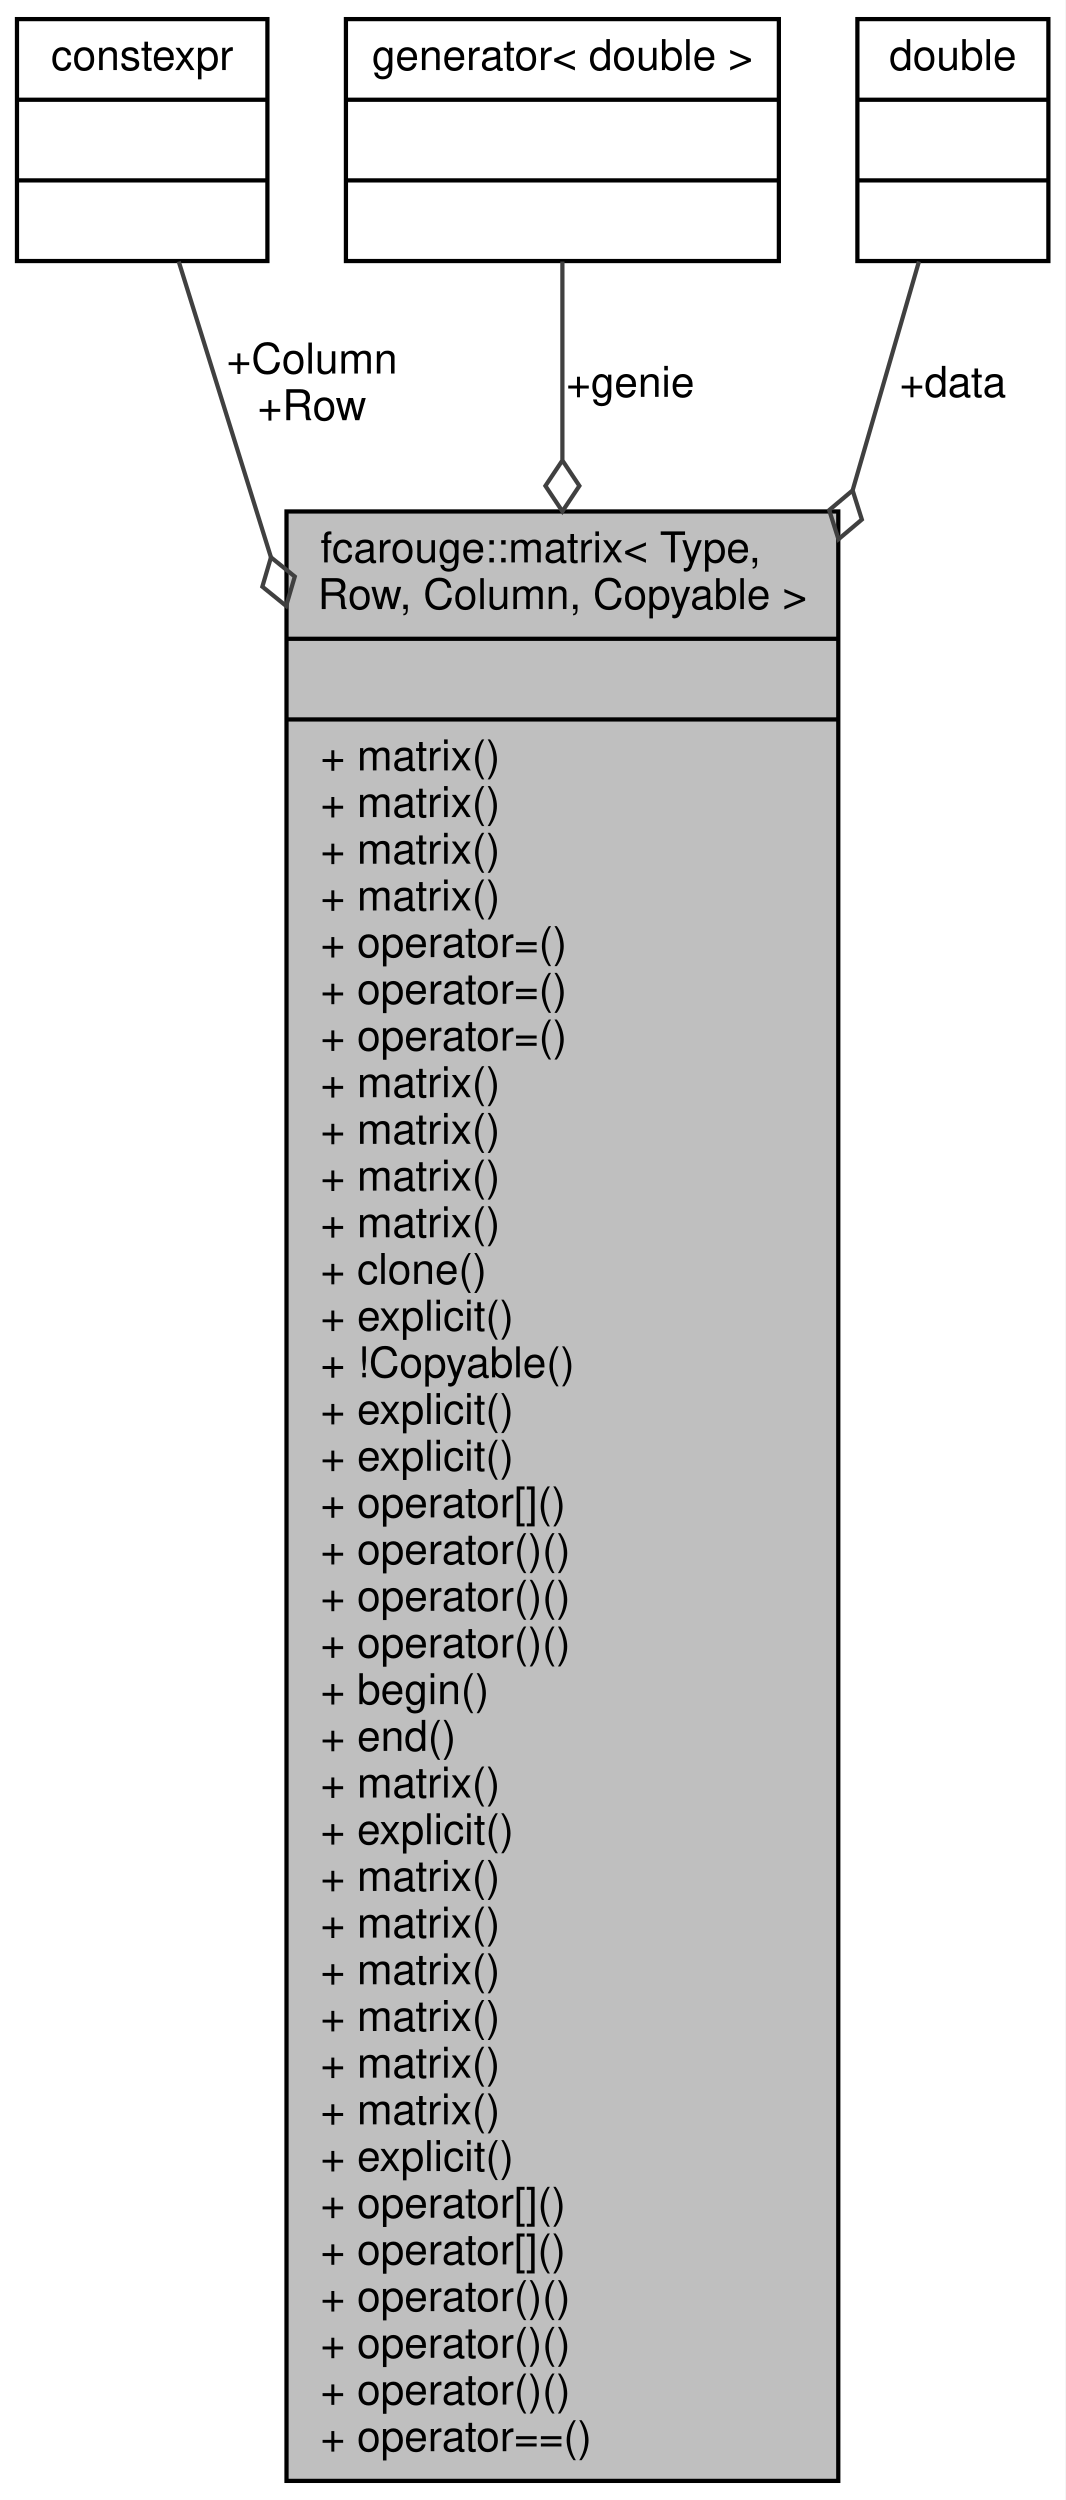
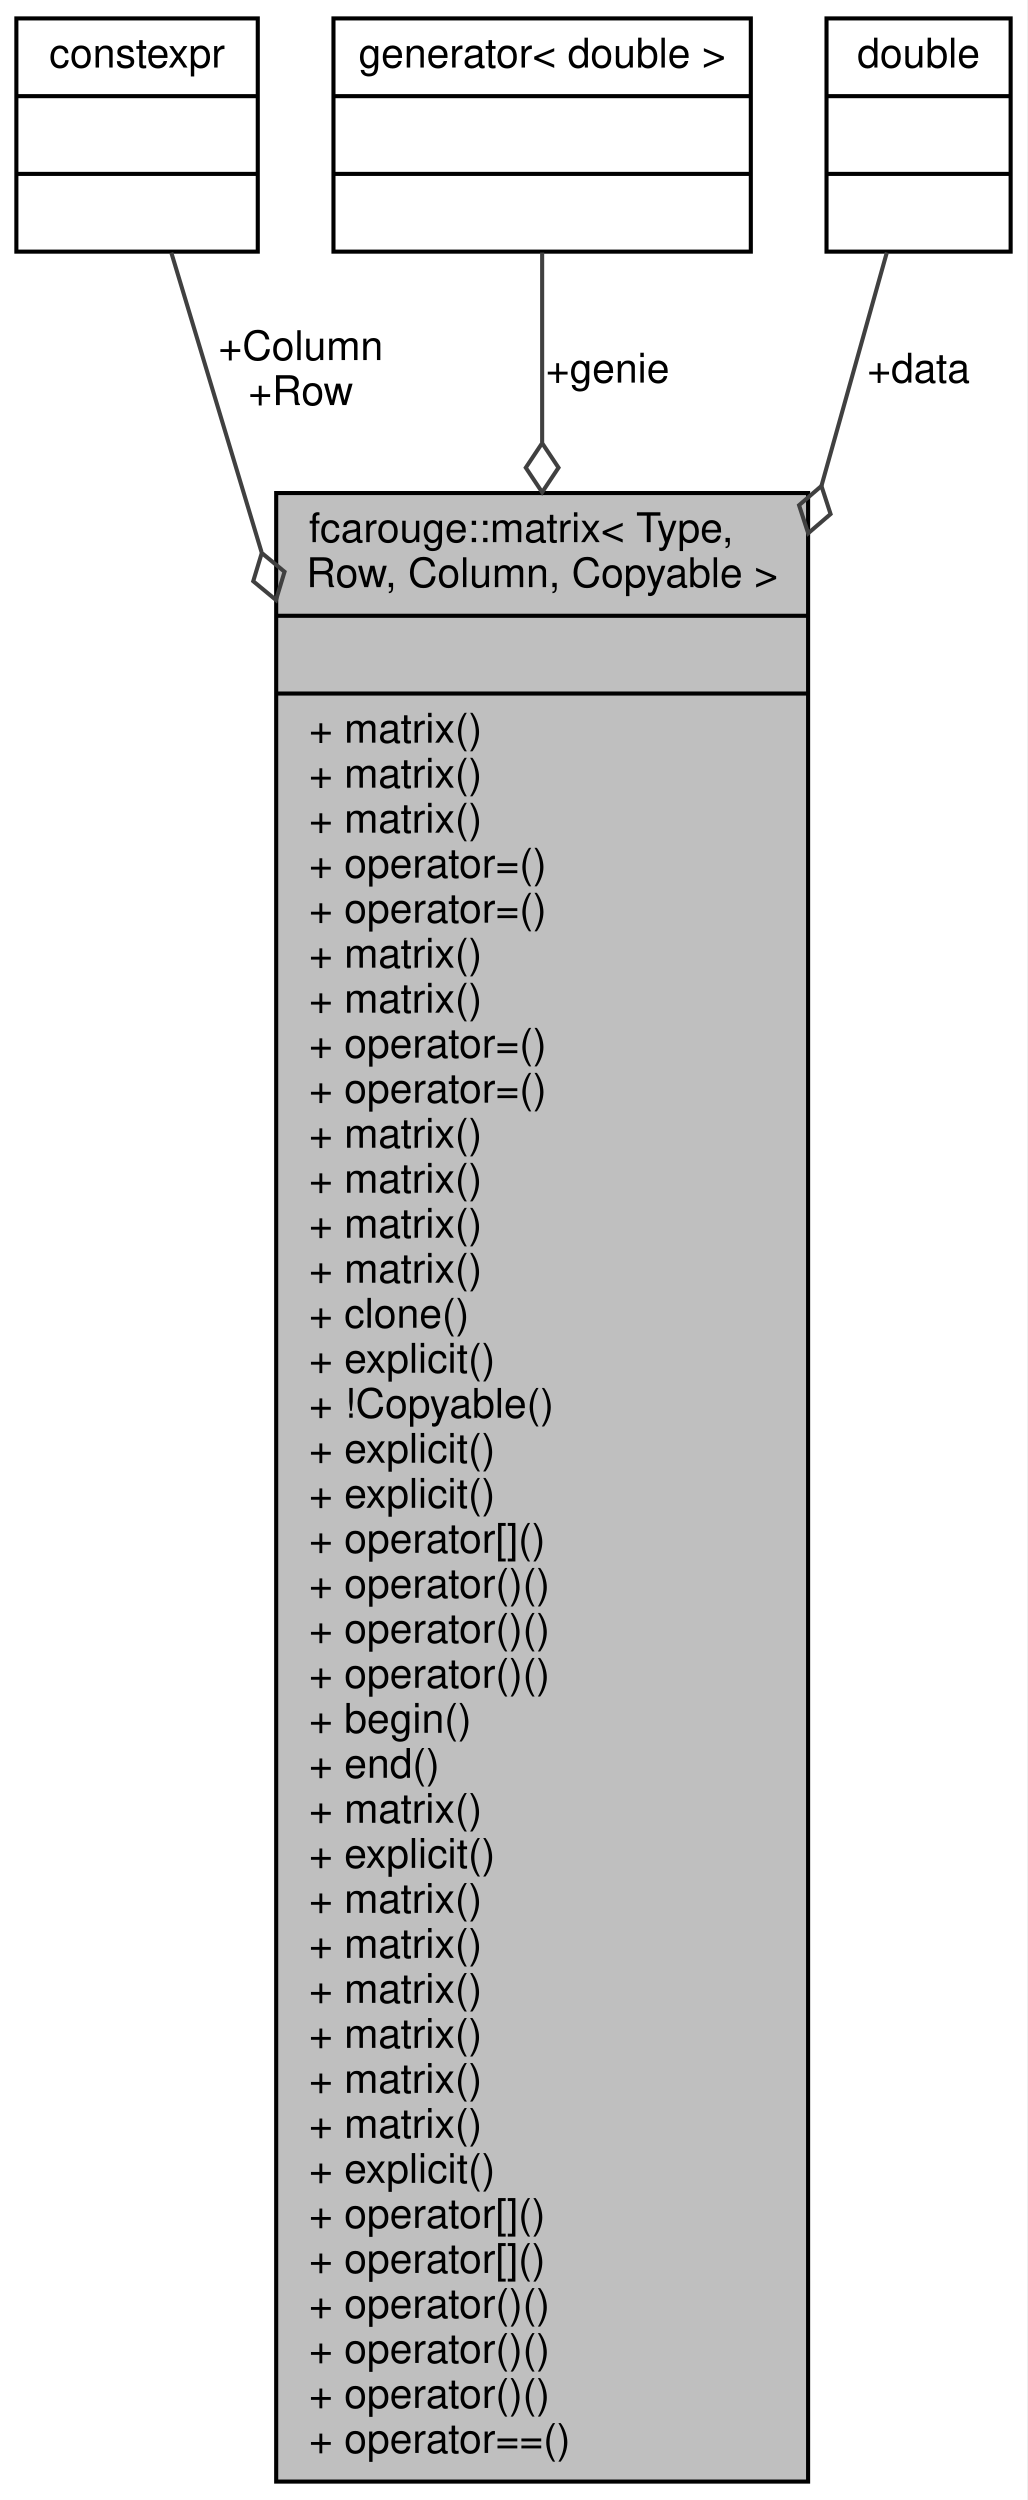
- <svg xmlns="http://www.w3.org/2000/svg" xmlns:xlink="http://www.w3.org/1999/xlink" width="251pt" height="589pt" viewBox="0.00 0.00 251.00 589.00">
-   <g id="graph0" class="graph" transform="scale(1 1) rotate(0) translate(4 585)">
-     <polygon fill="white" stroke="transparent" points="-4,4 -4,-585 247,-585 247,4 -4,4" />
+ <svg xmlns="http://www.w3.org/2000/svg" xmlns:xlink="http://www.w3.org/1999/xlink" width="251pt" height="611pt" viewBox="0.00 0.00 251.00 611.00">
+   <g id="graph0" class="graph" transform="scale(1 1) rotate(0) translate(4 607)">
+     <polygon fill="white" stroke="transparent" points="-4,4 -4,-607 247,-607 247,4 -4,4" />
    <g id="node1" class="node">
      <g id="a_node1">
        <a xlink:title=" ">
-           <polygon fill="#bfbfbf" stroke="black" points="63.5,-0.5 63.5,-464.5 193.5,-464.5 193.5,-0.5 63.5,-0.5" />
-           <text text-anchor="start" x="71.5" y="-452.5" font-family="Helvetica,sans-Serif" font-size="10.00">fcarouge::matrix&lt; Type,</text>
-           <text text-anchor="middle" x="128.5" y="-441.5" font-family="Helvetica,sans-Serif" font-size="10.00"> Row, Column, Copyable &gt;</text>
-           <polyline fill="none" stroke="black" points="63.5,-434.5 193.5,-434.5 " />
-           <text text-anchor="middle" x="128.5" y="-422.5" font-family="Helvetica,sans-Serif" font-size="10.00"> </text>
-           <polyline fill="none" stroke="black" points="63.5,-415.5 193.5,-415.5 " />
+           <polygon fill="#bfbfbf" stroke="black" points="63.5,-0.5 63.5,-486.5 193.5,-486.5 193.5,-0.5 63.5,-0.5" />
+           <text text-anchor="start" x="71.5" y="-474.5" font-family="Helvetica,sans-Serif" font-size="10.00">fcarouge::matrix&lt; Type,</text>
+           <text text-anchor="middle" x="128.5" y="-463.5" font-family="Helvetica,sans-Serif" font-size="10.00"> Row, Column, Copyable &gt;</text>
+           <polyline fill="none" stroke="black" points="63.5,-456.5 193.5,-456.5 " />
+           <text text-anchor="middle" x="128.5" y="-444.5" font-family="Helvetica,sans-Serif" font-size="10.00"> </text>
+           <polyline fill="none" stroke="black" points="63.5,-437.5 193.5,-437.5 " />
+           <text text-anchor="start" x="71.5" y="-425.5" font-family="Helvetica,sans-Serif" font-size="10.00">+ matrix()</text>
+           <text text-anchor="start" x="71.5" y="-414.5" font-family="Helvetica,sans-Serif" font-size="10.00">+ matrix()</text>
          <text text-anchor="start" x="71.5" y="-403.5" font-family="Helvetica,sans-Serif" font-size="10.00">+ matrix()</text>
-           <text text-anchor="start" x="71.5" y="-392.5" font-family="Helvetica,sans-Serif" font-size="10.00">+ matrix()</text>
-           <text text-anchor="start" x="71.5" y="-381.5" font-family="Helvetica,sans-Serif" font-size="10.00">+ matrix()</text>
+           <text text-anchor="start" x="71.5" y="-392.5" font-family="Helvetica,sans-Serif" font-size="10.00">+ operator=()</text>
+           <text text-anchor="start" x="71.5" y="-381.5" font-family="Helvetica,sans-Serif" font-size="10.00">+ operator=()</text>
          <text text-anchor="start" x="71.5" y="-370.5" font-family="Helvetica,sans-Serif" font-size="10.00">+ matrix()</text>
-           <text text-anchor="start" x="71.5" y="-359.5" font-family="Helvetica,sans-Serif" font-size="10.00">+ operator=()</text>
+           <text text-anchor="start" x="71.5" y="-359.5" font-family="Helvetica,sans-Serif" font-size="10.00">+ matrix()</text>
          <text text-anchor="start" x="71.5" y="-348.5" font-family="Helvetica,sans-Serif" font-size="10.00">+ operator=()</text>
          <text text-anchor="start" x="71.5" y="-337.5" font-family="Helvetica,sans-Serif" font-size="10.00">+ operator=()</text>
          <text text-anchor="start" x="71.5" y="-326.5" font-family="Helvetica,sans-Serif" font-size="10.00">+ matrix()</text>
          <text text-anchor="start" x="71.5" y="-315.5" font-family="Helvetica,sans-Serif" font-size="10.00">+ matrix()</text>
          <text text-anchor="start" x="71.5" y="-304.5" font-family="Helvetica,sans-Serif" font-size="10.00">+ matrix()</text>
          <text text-anchor="start" x="71.5" y="-293.5" font-family="Helvetica,sans-Serif" font-size="10.00">+ matrix()</text>
          <text text-anchor="start" x="71.5" y="-282.5" font-family="Helvetica,sans-Serif" font-size="10.00">+ clone()</text>
          <text text-anchor="start" x="71.5" y="-271.5" font-family="Helvetica,sans-Serif" font-size="10.00">+ explicit()</text>
          <text text-anchor="start" x="71.5" y="-260.5" font-family="Helvetica,sans-Serif" font-size="10.00">+ !Copyable()</text>
          <text text-anchor="start" x="71.5" y="-249.5" font-family="Helvetica,sans-Serif" font-size="10.00">+ explicit()</text>
          <text text-anchor="start" x="71.5" y="-238.5" font-family="Helvetica,sans-Serif" font-size="10.00">+ explicit()</text>
          <text text-anchor="start" x="71.5" y="-227.5" font-family="Helvetica,sans-Serif" font-size="10.00">+ operator[]()</text>
          <text text-anchor="start" x="71.5" y="-216.5" font-family="Helvetica,sans-Serif" font-size="10.00">+ operator()()</text>
          <text text-anchor="start" x="71.5" y="-205.5" font-family="Helvetica,sans-Serif" font-size="10.00">+ operator()()</text>
          <text text-anchor="start" x="71.5" y="-194.5" font-family="Helvetica,sans-Serif" font-size="10.00">+ operator()()</text>
          <text text-anchor="start" x="71.5" y="-183.5" font-family="Helvetica,sans-Serif" font-size="10.00">+ begin()</text>
          <text text-anchor="start" x="71.5" y="-172.5" font-family="Helvetica,sans-Serif" font-size="10.00">+ end()</text>
          <text text-anchor="start" x="71.5" y="-161.5" font-family="Helvetica,sans-Serif" font-size="10.00">+ matrix()</text>
          <text text-anchor="start" x="71.5" y="-150.5" font-family="Helvetica,sans-Serif" font-size="10.00">+ explicit()</text>
          <text text-anchor="start" x="71.5" y="-139.5" font-family="Helvetica,sans-Serif" font-size="10.00">+ matrix()</text>
          <text text-anchor="start" x="71.5" y="-128.5" font-family="Helvetica,sans-Serif" font-size="10.00">+ matrix()</text>
          <text text-anchor="start" x="71.5" y="-117.5" font-family="Helvetica,sans-Serif" font-size="10.00">+ matrix()</text>
          <text text-anchor="start" x="71.5" y="-106.5" font-family="Helvetica,sans-Serif" font-size="10.00">+ matrix()</text>
          <text text-anchor="start" x="71.5" y="-95.5" font-family="Helvetica,sans-Serif" font-size="10.00">+ matrix()</text>
          <text text-anchor="start" x="71.5" y="-84.5" font-family="Helvetica,sans-Serif" font-size="10.00">+ matrix()</text>
          <text text-anchor="start" x="71.5" y="-73.5" font-family="Helvetica,sans-Serif" font-size="10.00">+ explicit()</text>
          <text text-anchor="start" x="71.5" y="-62.5" font-family="Helvetica,sans-Serif" font-size="10.00">+ operator[]()</text>
          <text text-anchor="start" x="71.5" y="-51.5" font-family="Helvetica,sans-Serif" font-size="10.00">+ operator[]()</text>
          <text text-anchor="start" x="71.5" y="-40.5" font-family="Helvetica,sans-Serif" font-size="10.00">+ operator()()</text>
          <text text-anchor="start" x="71.5" y="-29.5" font-family="Helvetica,sans-Serif" font-size="10.00">+ operator()()</text>
          <text text-anchor="start" x="71.5" y="-18.5" font-family="Helvetica,sans-Serif" font-size="10.00">+ operator()()</text>
          <text text-anchor="start" x="71.5" y="-7.5" font-family="Helvetica,sans-Serif" font-size="10.00">+ operator==()</text>
        </a>
      </g>
    </g>
    <g id="node2" class="node">
      <g id="a_node2">
        <a xlink:title=" ">
-           <polygon fill="white" stroke="black" points="0,-523.5 0,-580.5 59,-580.5 59,-523.5 0,-523.5" />
-           <text text-anchor="middle" x="29.5" y="-568.5" font-family="Helvetica,sans-Serif" font-size="10.00">constexpr</text>
-           <polyline fill="none" stroke="black" points="0,-561.5 59,-561.5 " />
-           <text text-anchor="middle" x="29.5" y="-549.5" font-family="Helvetica,sans-Serif" font-size="10.00"> </text>
-           <polyline fill="none" stroke="black" points="0,-542.5 59,-542.5 " />
-           <text text-anchor="middle" x="29.5" y="-530.5" font-family="Helvetica,sans-Serif" font-size="10.00"> </text>
+           <polygon fill="white" stroke="black" points="0,-545.5 0,-602.5 59,-602.5 59,-545.5 0,-545.5" />
+           <text text-anchor="middle" x="29.5" y="-590.5" font-family="Helvetica,sans-Serif" font-size="10.00">constexpr</text>
+           <polyline fill="none" stroke="black" points="0,-583.5 59,-583.5 " />
+           <text text-anchor="middle" x="29.5" y="-571.5" font-family="Helvetica,sans-Serif" font-size="10.00"> </text>
+           <polyline fill="none" stroke="black" points="0,-564.5 59,-564.5 " />
+           <text text-anchor="middle" x="29.5" y="-552.5" font-family="Helvetica,sans-Serif" font-size="10.00"> </text>
        </a>
      </g>
    </g>
    <g id="edge1" class="edge">
-       <path fill="none" stroke="#404040" d="M38.11,-523.38C43.59,-505.81 51.25,-481.24 59.82,-453.75" />
-       <polygon fill="none" stroke="#404040" points="59.84,-453.69 57.81,-446.78 63.41,-442.24 65.45,-449.16 59.84,-453.69" />
-       <text text-anchor="middle" x="69.5" y="-497" font-family="Helvetica,sans-Serif" font-size="10.00"> +Column</text>
-       <text text-anchor="middle" x="69.5" y="-486" font-family="Helvetica,sans-Serif" font-size="10.00">+Row</text>
+       <path fill="none" stroke="#404040" d="M37.86,-545.28C43.37,-526.98 51.18,-501.08 59.92,-472.07" />
+       <polygon fill="none" stroke="#404040" points="59.98,-471.85 57.89,-464.95 63.45,-460.36 65.54,-467.26 59.98,-471.85" />
+       <text text-anchor="middle" x="69.5" y="-519" font-family="Helvetica,sans-Serif" font-size="10.00"> +Column</text>
+       <text text-anchor="middle" x="69.5" y="-508" font-family="Helvetica,sans-Serif" font-size="10.00">+Row</text>
    </g>
    <g id="node3" class="node">
      <g id="a_node3">
        <a xlink:title=" ">
-           <polygon fill="white" stroke="black" points="77.5,-523.5 77.5,-580.5 179.5,-580.5 179.5,-523.5 77.5,-523.5" />
-           <text text-anchor="middle" x="128.5" y="-568.5" font-family="Helvetica,sans-Serif" font-size="10.00">generator&lt; double &gt;</text>
-           <polyline fill="none" stroke="black" points="77.5,-561.5 179.5,-561.5 " />
-           <text text-anchor="middle" x="128.5" y="-549.5" font-family="Helvetica,sans-Serif" font-size="10.00"> </text>
-           <polyline fill="none" stroke="black" points="77.5,-542.5 179.5,-542.5 " />
-           <text text-anchor="middle" x="128.5" y="-530.5" font-family="Helvetica,sans-Serif" font-size="10.00"> </text>
+           <polygon fill="white" stroke="black" points="77.5,-545.5 77.5,-602.5 179.5,-602.5 179.5,-545.5 77.5,-545.5" />
+           <text text-anchor="middle" x="128.5" y="-590.5" font-family="Helvetica,sans-Serif" font-size="10.00">generator&lt; double &gt;</text>
+           <polyline fill="none" stroke="black" points="77.5,-583.5 179.5,-583.5 " />
+           <text text-anchor="middle" x="128.5" y="-571.5" font-family="Helvetica,sans-Serif" font-size="10.00"> </text>
+           <polyline fill="none" stroke="black" points="77.5,-564.5 179.5,-564.5 " />
+           <text text-anchor="middle" x="128.5" y="-552.5" font-family="Helvetica,sans-Serif" font-size="10.00"> </text>
        </a>
      </g>
    </g>
    <g id="edge2" class="edge">
-       <path fill="none" stroke="#404040" d="M128.5,-523.38C128.5,-510.88 128.5,-494.83 128.5,-476.72" />
-       <polygon fill="none" stroke="#404040" points="128.5,-476.53 124.5,-470.53 128.5,-464.53 132.5,-470.53 128.5,-476.53" />
-       <text text-anchor="middle" x="144.5" y="-491.5" font-family="Helvetica,sans-Serif" font-size="10.00"> +genie</text>
+       <path fill="none" stroke="#404040" d="M128.5,-545.28C128.5,-532.84 128.5,-516.9 128.5,-498.85" />
+       <polygon fill="none" stroke="#404040" points="128.5,-498.7 124.5,-492.7 128.5,-486.7 132.5,-492.7 128.5,-498.7" />
+       <text text-anchor="middle" x="144.5" y="-513.5" font-family="Helvetica,sans-Serif" font-size="10.00"> +genie</text>
    </g>
    <g id="node4" class="node">
      <g id="a_node4">
        <a xlink:title=" ">
-           <polygon fill="white" stroke="black" points="198,-523.5 198,-580.5 243,-580.5 243,-523.5 198,-523.5" />
-           <text text-anchor="middle" x="220.5" y="-568.5" font-family="Helvetica,sans-Serif" font-size="10.00">double</text>
-           <polyline fill="none" stroke="black" points="198,-561.5 243,-561.5 " />
-           <text text-anchor="middle" x="220.5" y="-549.5" font-family="Helvetica,sans-Serif" font-size="10.00"> </text>
-           <polyline fill="none" stroke="black" points="198,-542.5 243,-542.5 " />
-           <text text-anchor="middle" x="220.5" y="-530.5" font-family="Helvetica,sans-Serif" font-size="10.00"> </text>
+           <polygon fill="white" stroke="black" points="198,-545.5 198,-602.5 243,-602.5 243,-545.5 198,-545.5" />
+           <text text-anchor="middle" x="220.5" y="-590.5" font-family="Helvetica,sans-Serif" font-size="10.00">double</text>
+           <polyline fill="none" stroke="black" points="198,-583.5 243,-583.5 " />
+           <text text-anchor="middle" x="220.5" y="-571.5" font-family="Helvetica,sans-Serif" font-size="10.00"> </text>
+           <polyline fill="none" stroke="black" points="198,-564.5 243,-564.5 " />
+           <text text-anchor="middle" x="220.5" y="-552.5" font-family="Helvetica,sans-Serif" font-size="10.00"> </text>
        </a>
      </g>
    </g>
    <g id="edge3" class="edge">
-       <path fill="none" stroke="#404040" d="M212.5,-523.38C208.4,-509.25 202.99,-490.59 196.89,-469.52" />
-       <polygon fill="none" stroke="#404040" points="196.88,-469.47 191.36,-464.82 193.54,-457.95 199.05,-462.6 196.88,-469.47" />
-       <text text-anchor="middle" x="220.5" y="-491.5" font-family="Helvetica,sans-Serif" font-size="10.00"> +data</text>
+       <path fill="none" stroke="#404040" d="M212.74,-545.28C208.58,-530.45 203.04,-510.65 196.76,-488.24" />
+       <polygon fill="none" stroke="#404040" points="196.76,-488.23 191.29,-483.53 193.52,-476.67 198.99,-481.37 196.76,-488.23" />
+       <text text-anchor="middle" x="220.5" y="-513.5" font-family="Helvetica,sans-Serif" font-size="10.00"> +data</text>
    </g>
  </g>
</svg>
